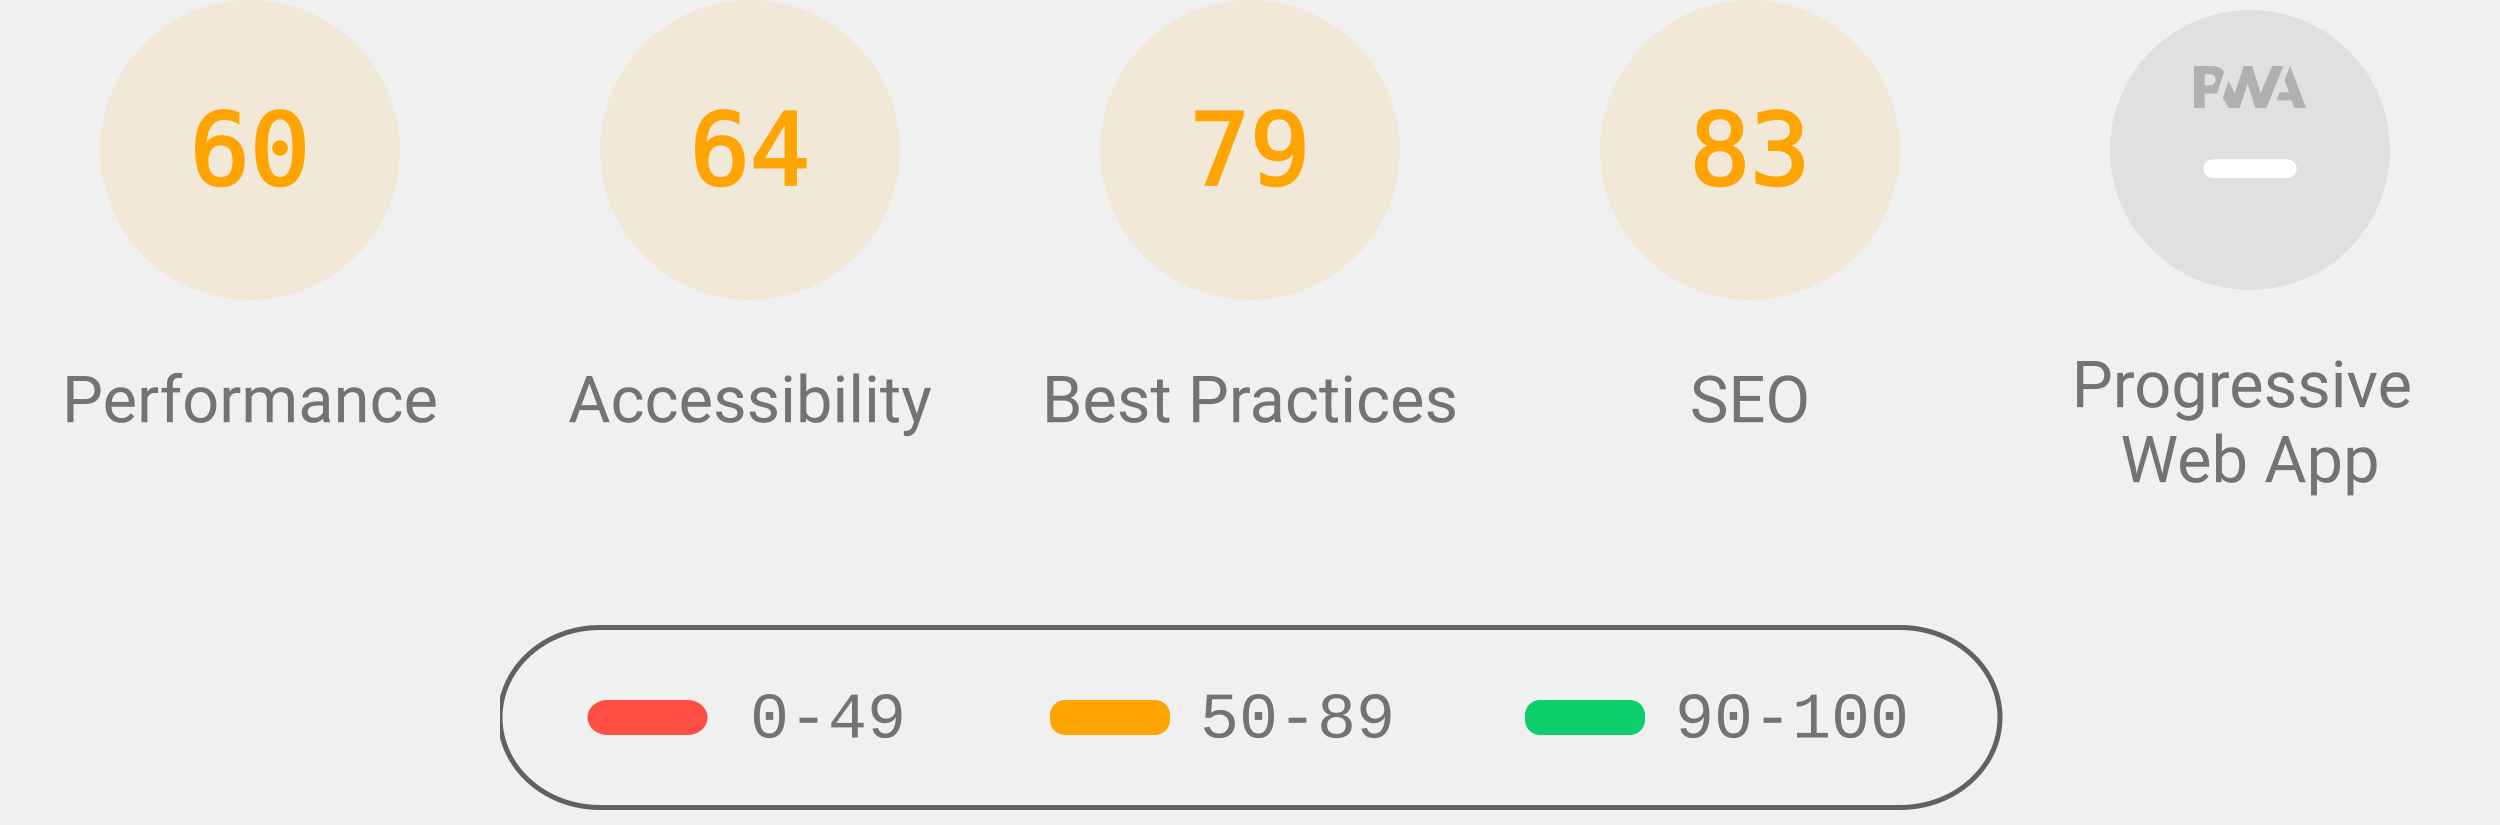
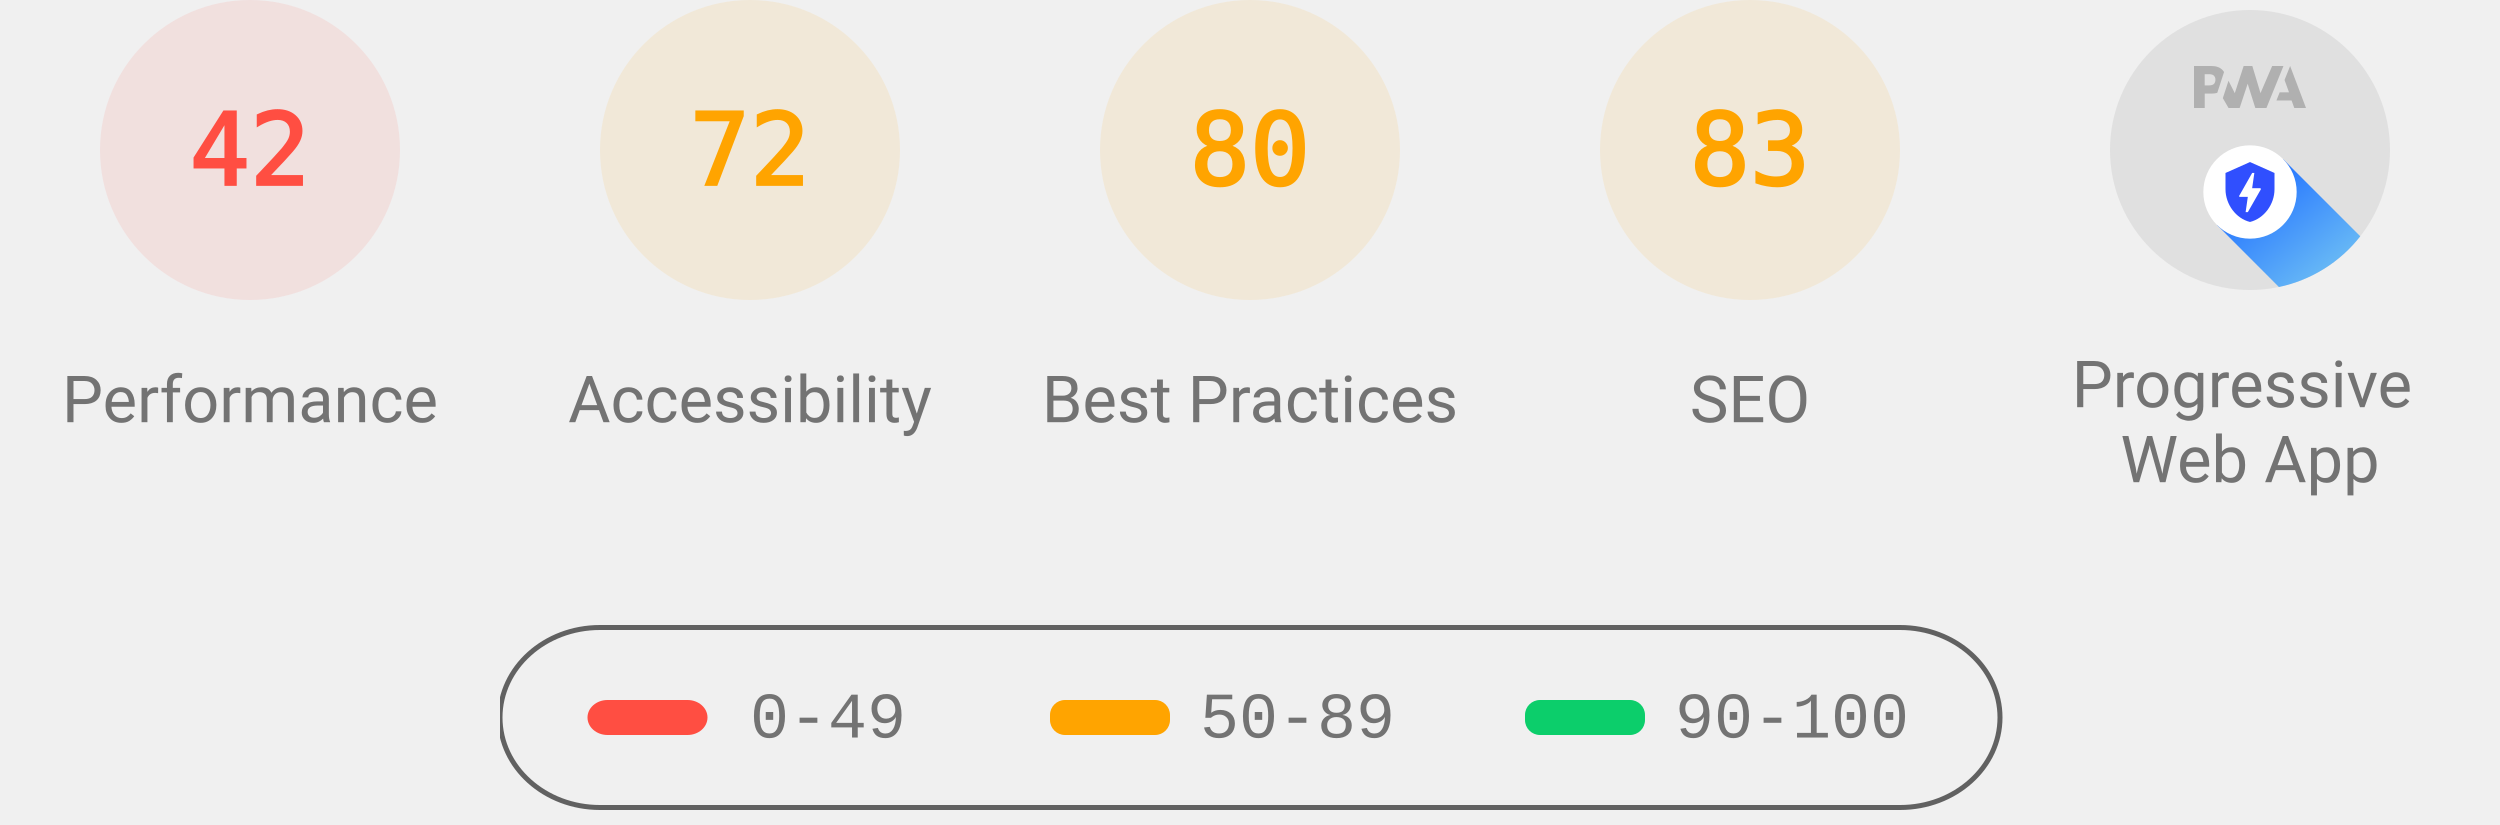
<svg xmlns="http://www.w3.org/2000/svg" class="theme--agnostic" fill="none" width="1000" height="330">
  <style>
			.gauge-base {
				opacity: 0.1
			}

			.gauge-arc {
				fill: none;
				animation-delay: 250ms;
				stroke-linecap: round;
				transform: rotate(-90deg);
				transform-origin: 100px 60px;
				animation: load-gauge 1s ease forwards
			}

			.guage-text {
				font-size: 40px;
				font-family: monospace;
				text-align: center
			}

			.guage-red {
				color: #ff4e42;
				fill: #ff4e42;
				stroke: #ff4e42
			}
			.guage-orange {
				color: #ffa400;
				fill: #ffa400;
				stroke: #ffa400
			}
			.guage-green {
				color: #0cce6b;
				fill: #0cce6b;
				stroke: #0cce6b
			}
			.theme--agnostic .guage-undefined {
				color: #5c5c5c;
				fill: #5c5c5c;
				stroke: #5c5c5c
			}
			.theme--light .guage-undefined {
				color: #1e1e1e;
				fill: #1e1e1e;
				stroke: #1e1e1e
			}
			.theme--dark .guage-undefined {
				color: #f5f5f5;
				fill: #f5f5f5;
				stroke: #f5f5f5
			}

			.guage-title {
				stroke: none;
				font-size: 26px;
				line-height: 26px;
				font-family: Roboto, Halvetica, Arial, sans-serif
			}
			.metric.guage-title {
				font-family: 'Courier New', Courier, monospace
			}
			.theme--agnostic .guage-title {
				color: #737373;
				fill: #737373
			}
			.theme--light .guage-title {
				color: #212121;
				fill: #212121
			}
			.theme--dark .guage-title {
				color: #f5f5f5;
				fill: #f5f5f5
			}

			@keyframes load-gauge {
				from {
					stroke-dasharray: 0 352.858
				}
			}
			.lh-gauge--pwa__disc {
				fill: #e0e0e0
			}
			.lh-gauge--pwa__logo {
				position: relative;
				fill: #b0b0b0
			}
			.lh-gauge--pwa__invisible {
				display: none
			}
			.lh-gauge--pwa__visible {
				display: inline
			}
			.guage-invisible {
				display: none
			}
			.lh-gauge--pwa__logo--primary-color {
				fill: #304ffe
			}
			.theme--agnostic .lh-gauge--pwa__logo--secondary-color {
				fill: #787878
			}
			.theme--light .lh-gauge--pwa__logo--secondary-color {
				fill: #3d3d3d
			}
			.theme--dark .lh-gauge--pwa__logo--secondary-color {
				fill: #d8b6b6
			}
			.theme--light #svg_2 {
				stroke: #00000022
			}
			.theme--agnostic #svg_2 {
				stroke: #616161
			}
			.theme--light #svg_2 {
				stroke: #00000022
			}
			.theme--dark #svg_2 {
				stroke: #f5f5f566
			}
		</style>
-   <svg class="guage-div guage-perf guage-orange" viewBox="0 0 200 200" width="200" height="200" x="0" y="0">
-     <circle class="gauge-base" r="56" cx="100" cy="60" stroke-width="8" />
-     <circle class="gauge-arc guage-arc-1" r="56" cx="100" cy="60" stroke-width="8" style="stroke-dasharray: 211.115, 351.858;" />
-     <text class="guage-text" x="100px" y="60px" alignment-baseline="central" dominant-baseline="central" text-anchor="middle">60</text>
+   <svg class="guage-div guage-perf guage-red" viewBox="0 0 200 200" width="200" height="200" x="0" y="0">
+     <circle class="gauge-base" r="56" cx="100" cy="60" stroke-width="8" />
+     <circle class="gauge-arc guage-arc-1" r="56" cx="100" cy="60" stroke-width="8" style="stroke-dasharray: 147.78, 351.858;" />
+     <text class="guage-text" x="100px" y="60px" alignment-baseline="central" dominant-baseline="central" text-anchor="middle">42</text>
    <text class="guage-title" x="100px" y="160px" alignment-baseline="central" dominant-baseline="central" text-anchor="middle">Performance</text>
  </svg>
  <svg class="guage-div guage-acc guage-orange" viewBox="0 0 200 200" width="200" height="200" x="200" y="0">
    <circle class="gauge-base" r="56" cx="100" cy="60" stroke-width="8" />
-     <circle class="gauge-arc guage-arc-2" r="56" cx="100" cy="60" stroke-width="8" style="stroke-dasharray: 225.189, 351.858;" />
-     <text class="guage-text" x="100px" y="60px" alignment-baseline="central" dominant-baseline="central" text-anchor="middle">64</text>
+     <circle class="gauge-arc guage-arc-2" r="56" cx="100" cy="60" stroke-width="8" style="stroke-dasharray: 253.338, 351.858;" />
+     <text class="guage-text" x="100px" y="60px" alignment-baseline="central" dominant-baseline="central" text-anchor="middle">72</text>
    <text class="guage-title" x="100px" y="160px" alignment-baseline="central" dominant-baseline="central" text-anchor="middle">Accessibility</text>
  </svg>
  <svg class="guage-div guage-best guage-orange" viewBox="0 0 200 200" width="200" height="200" x="400" y="0">
    <circle class="gauge-base" r="56" cx="100" cy="60" stroke-width="8" />
-     <circle class="gauge-arc guage-arc-3" r="56" cx="100" cy="60" stroke-width="8" style="stroke-dasharray: 277.968, 351.858;" />
-     <text class="guage-text" x="100px" y="60px" alignment-baseline="central" dominant-baseline="central" text-anchor="middle">79</text>
+     <circle class="gauge-arc guage-arc-3" r="56" cx="100" cy="60" stroke-width="8" style="stroke-dasharray: 281.486, 351.858;" />
+     <text class="guage-text" x="100px" y="60px" alignment-baseline="central" dominant-baseline="central" text-anchor="middle">80</text>
    <text class="guage-title" x="100px" y="160px" alignment-baseline="central" dominant-baseline="central" text-anchor="middle">Best Practices</text>
  </svg>
  <svg class="guage-div guage-seo guage-orange" viewBox="0 0 200 200" width="200" height="200" x="600" y="0">
    <circle class="gauge-base" r="56" cx="100" cy="60" stroke-width="8" />
    <circle class="gauge-arc guage-arc-4" r="56" cx="100" cy="60" stroke-width="8" style="stroke-dasharray: 292.042, 351.858;" />
    <text class="guage-text" x="100px" y="60px" alignment-baseline="central" dominant-baseline="central" text-anchor="middle">83</text>
    <text class="guage-title" x="100px" y="160px" alignment-baseline="central" dominant-baseline="central" text-anchor="middle">SEO</text>
  </svg>
  <svg class="guage-div guage-pwa " viewBox="0 0 200 200" width="200" height="200" x="800" y="0">
    <svg viewBox="0 0 60 60" width="112" height="112" x="44" y="4">
      <defs>
        <linearGradient id="lh-gauge--pwa__check-circle__gradient-0" x1="50%" y1="0%" x2="50%" y2="100%">
          <stop stop-color="#00C852" offset="0%" />
          <stop stop-color="#009688" offset="100%" />
        </linearGradient>
        <linearGradient id="lh-gauge--pwa__installable__shadow-gradient-0" x1="76.056%" x2="24.111%" y1="82.995%" y2="24.735%">
          <stop stop-color="#A5D6A7" offset="0%" />
          <stop stop-color="#80CBC4" offset="100%" />
        </linearGradient>
        <linearGradient id="lh-gauge--pwa__fast-reliable__shadow-gradient-0" x1="76.056%" y1="82.995%" x2="25.678%" y2="26.493%">
          <stop stop-color="#64B5F6" offset="0%" />
          <stop stop-color="#2979FF" offset="100%" />
        </linearGradient>
        <g id="lh-gauge--pwa__fast-reliable-badge-0">
          <circle fill="#FFFFFF" cx="10" cy="10" r="10" />
          <path fill="#304FFE" d="M10 3.58l5.25 2.34v3.5c0 3.23-2.24 6.26-5.25 7-3.01-.74-5.25-3.77-5.25-7v-3.5L10 3.58zm-.47 10.74l2.76-4.83.03-.07c.04-.08 0-.24-.22-.24h-1.64l.47-3.26h-.47l-2.7 4.77c-.02.01.05-.1-.04.05-.09.16-.1.31.18.31h1.63l-.47 3.27h.47z" />
        </g>
        <g id="lh-gauge--pwa__installable-badge-0">
          <circle fill="#FFFFFF" cx="10" cy="10" r="10" />
          <path fill="#009688" d="M10 4.167A5.835 5.835 0 0 0 4.167 10 5.835 5.835 0 0 0 10 15.833 5.835 5.835 0 0 0 15.833 10 5.835 5.835 0 0 0 10 4.167zm2.917 6.416h-2.334v2.334H9.417v-2.334H7.083V9.417h2.334V7.083h1.166v2.334h2.334v1.166z" />
        </g>
      </defs>
      <g stroke="none" fill-rule="nonzero">
        <circle class="lh-gauge--pwa__disc" cx="30" cy="30" r="30" />
        <g class="lh-gauge--pwa__logo">
          <path d="M35.66 19.39l.7-1.75h2L37.4 15 38.6 12l3.4 9h-2.51l-.58-1.61z" />
          <path d="M33.52 21l3.65-9h-2.42l-2.5 5.82L30.5 12h-1.86l-1.9 5.82-1.35-2.65-1.21 3.72L25.4 21h2.38l1.72-5.2 1.64 5.2z" />
          <path fill-rule="nonzero" d="M20.3 17.91h1.48c.45 0 .85-.05 1.2-.15l.39-1.18 1.07-3.3a2.64 2.64 0 0 0-.28-.37c-.55-.6-1.36-.91-2.42-.91H18v9h2.3V17.9zm1.96-3.84c.22.22.33.5.33.87 0 .36-.1.65-.29.87-.2.23-.59.35-1.15.35h-.86v-2.41h.87c.52 0 .89.1 1.1.32z" />
        </g>
-         <rect class="lh-gauge--pwa__component lh-gauge--pwa__na-line lh-gauge--pwa__visible" fill="#FFFFFF" x="20" y="32" width="20" height="4" rx="2" />
-         <g class="lh-gauge--pwa__component lh-gauge--pwa__fast-reliable-badge lh-gauge--pwa__invisible" transform="translate(20, 29)">
+         <rect class="lh-gauge--pwa__component lh-gauge--pwa__na-line lh-gauge--pwa__invisible" fill="#FFFFFF" x="20" y="32" width="20" height="4" rx="2" />
+         <g class="lh-gauge--pwa__component lh-gauge--pwa__fast-reliable-badge lh-gauge--pwa__visible" transform="translate(20, 29)">
          <path fill="url(#lh-gauge--pwa__fast-reliable__shadow-gradient-0)" d="M33.63 19.49A30 30 0 0 1 16.2 30.36L3 17.14 17.14 3l16.49 16.49z" />
          <use href="#lh-gauge--pwa__fast-reliable-badge-0" />
        </g>
        <g class="lh-gauge--pwa__component lh-gauge--pwa__installable-badge lh-gauge--pwa__invisible" transform="translate(20, 29)">
          <path fill="url(#lh-gauge--pwa__installable__shadow-gradient-0)" d="M33.629 19.487c-4.272 5.453-10.391 9.39-17.415 10.869L3 17.142 17.142 3 33.63 19.487z" />
          <use href="#lh-gauge--pwa__installable-badge-0" />
        </g>
        <g class="lh-gauge--pwa__component lh-gauge--pwa__fast-reliable-installable-badges lh-gauge--pwa__invisible">
          <g transform="translate(8, 29)">
            <path fill="url(#lh-gauge--pwa__fast-reliable__shadow-gradient-0)" d="M16.321 30.463L3 17.143 17.142 3l22.365 22.365A29.864 29.864 0 0 1 22 31c-1.942 0-3.84-.184-5.679-.537z" />
            <use href="#lh-gauge--pwa__fast-reliable-badge-0" />
          </g>
          <g transform="translate(32, 29)">
            <path fill="url(#lh-gauge--pwa__installable__shadow-gradient-0)" d="M25.982 11.84a30.107 30.107 0 0 1-13.08 15.203L3 17.143 17.142 3l8.84 8.84z" />
            <use href="#lh-gauge--pwa__installable-badge-0" />
          </g>
        </g>
        <g class="lh-gauge--pwa__component lh-gauge--pwa__check-circle lh-gauge--pwa__invisible" transform="translate(18, 28)">
          <circle fill="#FFFFFF" cx="12" cy="12" r="12" />
          <path fill="url(#lh-gauge--pwa__check-circle__gradient-0)" d="M12 2a10 10 0 1 0 0 20 10 10 0 0 0 0-20zm-2 15l-5-5 1.41-1.41L10 14.17l7.59-7.59L19 8l-9 9z" />
        </g>
      </g>
    </svg>
    <text class="guage-title" y="160px" alignment-baseline="central" dominant-baseline="central" text-anchor="middle">
      <tspan x="100px" dy="-6px">Progressive</tspan>
      <tspan x="100px" dy="30px">Web App</tspan>
    </text>
  </svg>
  <svg width="604" height="76" x="200" y="250">
    <g>
      <rect fill="none" id="canvas_background" height="80" width="604" y="-1" x="-1" />
      <g display="none" overflow="visible" y="0" x="0" height="100%" width="100%" id="canvasGrid">
        <rect fill="url(#gridpattern)" stroke-width="0" y="0" x="0" height="100%" width="100%" />
      </g>
    </g>
    <g>
      <rect fill-opacity="0" stroke-width="2" rx="40" id="svg_2" height="72" width="600" y="1" x="0" fill="#000000" />
      <rect stroke="#000" rx="8" id="svg_3" height="14" width="48" y="30" x="35" stroke-opacity="null" stroke-width="0" fill="#ff4e42" />
      <rect stroke="#000" rx="6" id="svg_4" height="14" width="48" y="30" x="220" stroke-opacity="null" stroke-width="0" fill="#ffa400" />
      <rect stroke="#000" rx="6" id="svg_5" height="14" width="48" y="30" x="410" stroke-opacity="null" stroke-width="0" fill="#0cce6b" />
      <text class="metric guage-title" xml:space="preserve" text-anchor="start" font-size="26" id="svg_6" y="45" x="100" stroke-opacity="null" stroke-width="0" stroke="#000">0-49</text>
      <text class="metric guage-title" xml:space="preserve" text-anchor="start" font-size="26" id="svg_7" y="45" x="280" stroke-opacity="null" stroke-width="0" stroke="#000">50-89</text>
      <text class="metric guage-title" xml:space="preserve" text-anchor="start" font-size="26" id="svg_8" y="45" x="470" stroke-opacity="null" stroke-width="0" stroke="#000">90-100</text>
    </g>
  </svg>
</svg>
